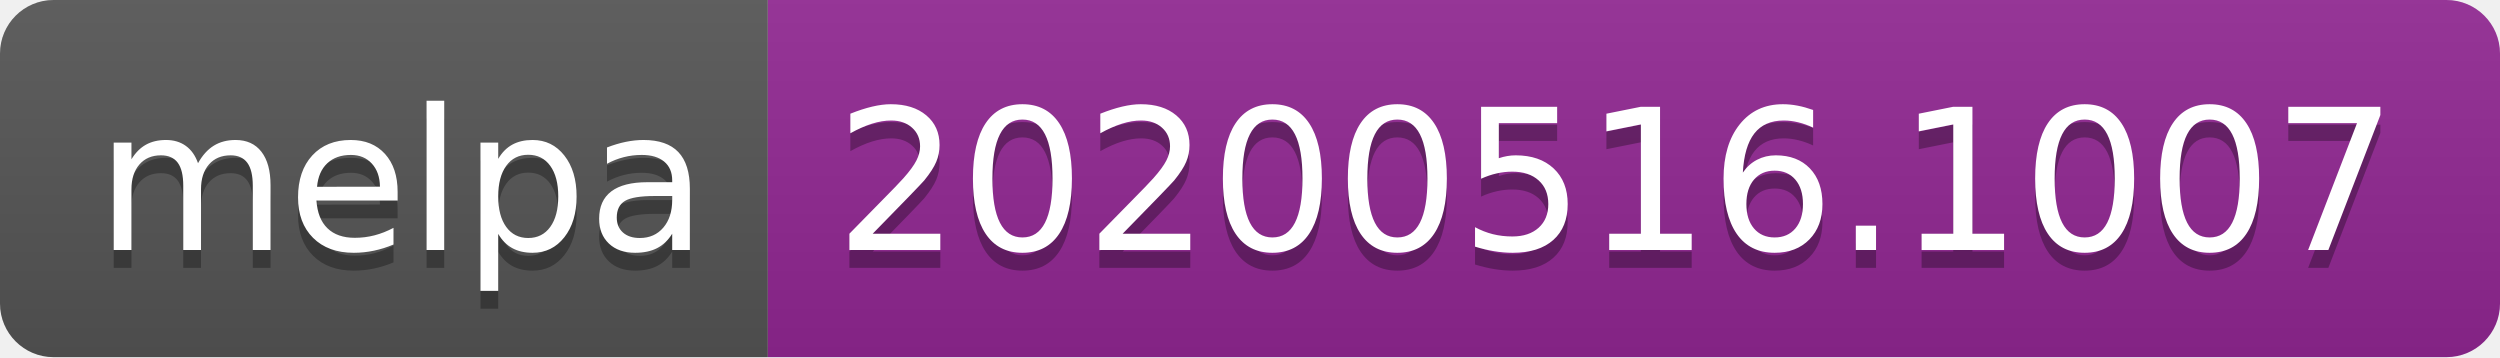
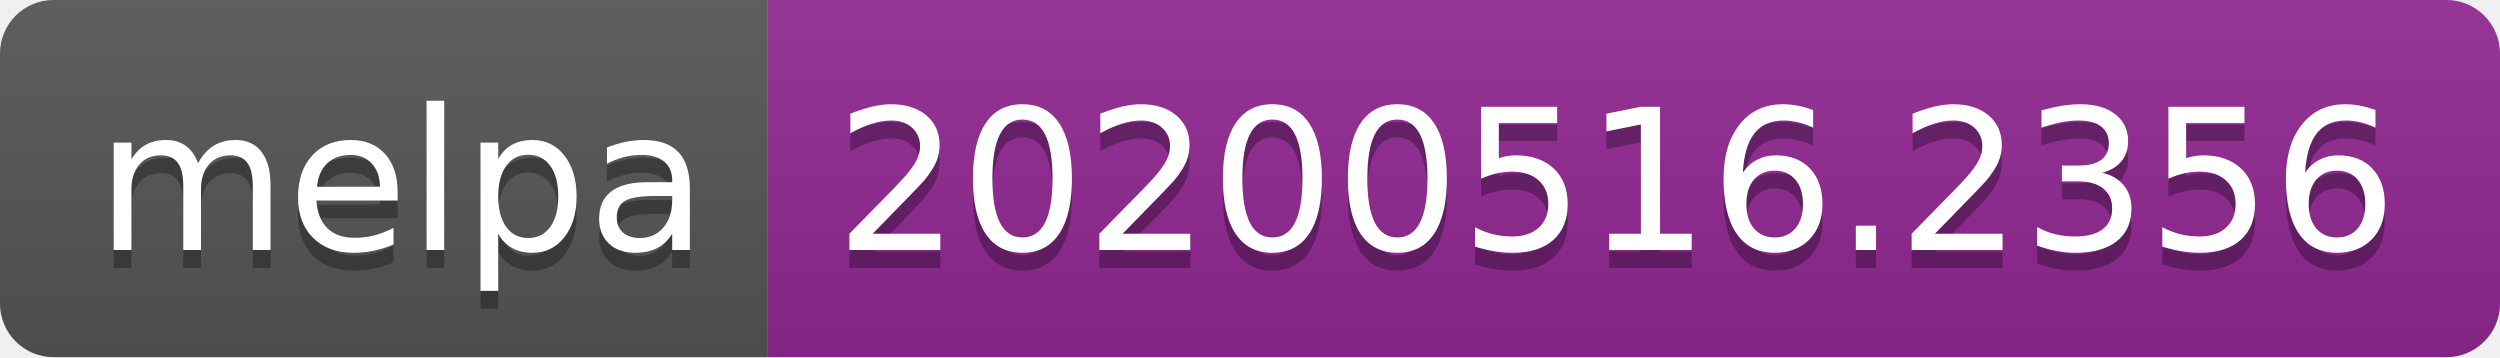
<svg xmlns="http://www.w3.org/2000/svg" width="140" height="20">
  <linearGradient id="s" x2="0" y2="100%">
    <stop offset="0" stop-color="#bbb" stop-opacity=".1" />
    <stop offset="1" stop-opacity=".1" />
  </linearGradient>
  <clipPath id="r">
    <rect width="140" height="20" rx="3" fill="#fff" />
  </clipPath>
  <g clip-path="url(#r)">
    <rect width="43" height="20" fill="#555" />
    <rect x="43" width="97" height="20" fill="#922793" />
    <rect width="140" height="20" fill="url(#s)" />
  </g>
  <g fill="#fff" text-anchor="middle" font-family="Verdana,Geneva,DejaVu Sans,sans-serif" text-rendering="geometricPrecision" font-size="110">
    <text x="225" y="150" fill="#010101" fill-opacity=".3" transform="scale(.1)" textLength="330">melpa</text>
    <text x="225" y="140" transform="scale(.1)" textLength="330">melpa</text>
-     <text x="905" y="150" fill="#010101" fill-opacity=".3" transform="scale(.1)" textLength="870">20200516.1007</text>
-     <text x="905" y="140" transform="scale(.1)" textLength="870">20200516.1007</text>
+     <text x="905" y="150" fill="#010101" fill-opacity=".3" transform="scale(.1)" textLength="870">20200516.2356</text>
+     <text x="905" y="140" transform="scale(.1)" textLength="870">20200516.2356</text>
  </g>
</svg>
